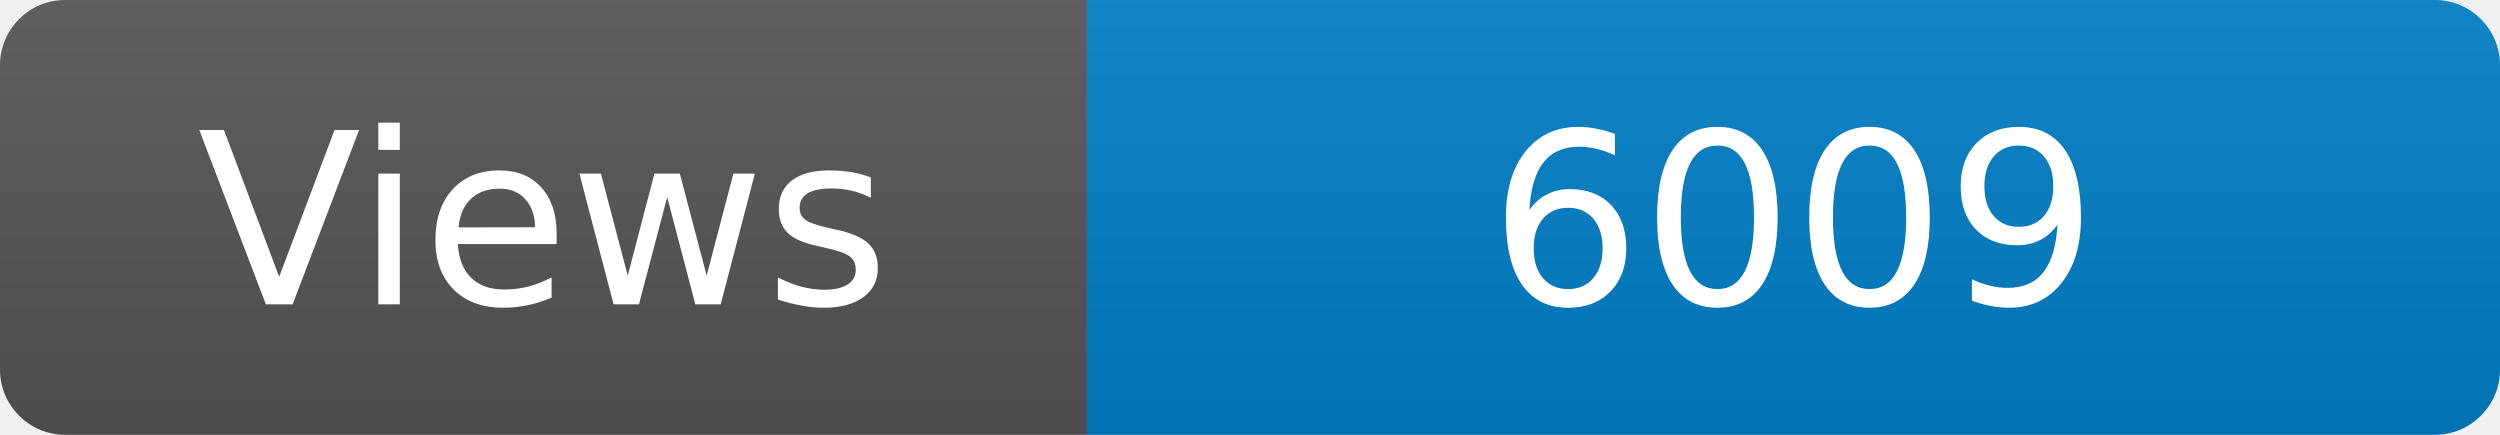
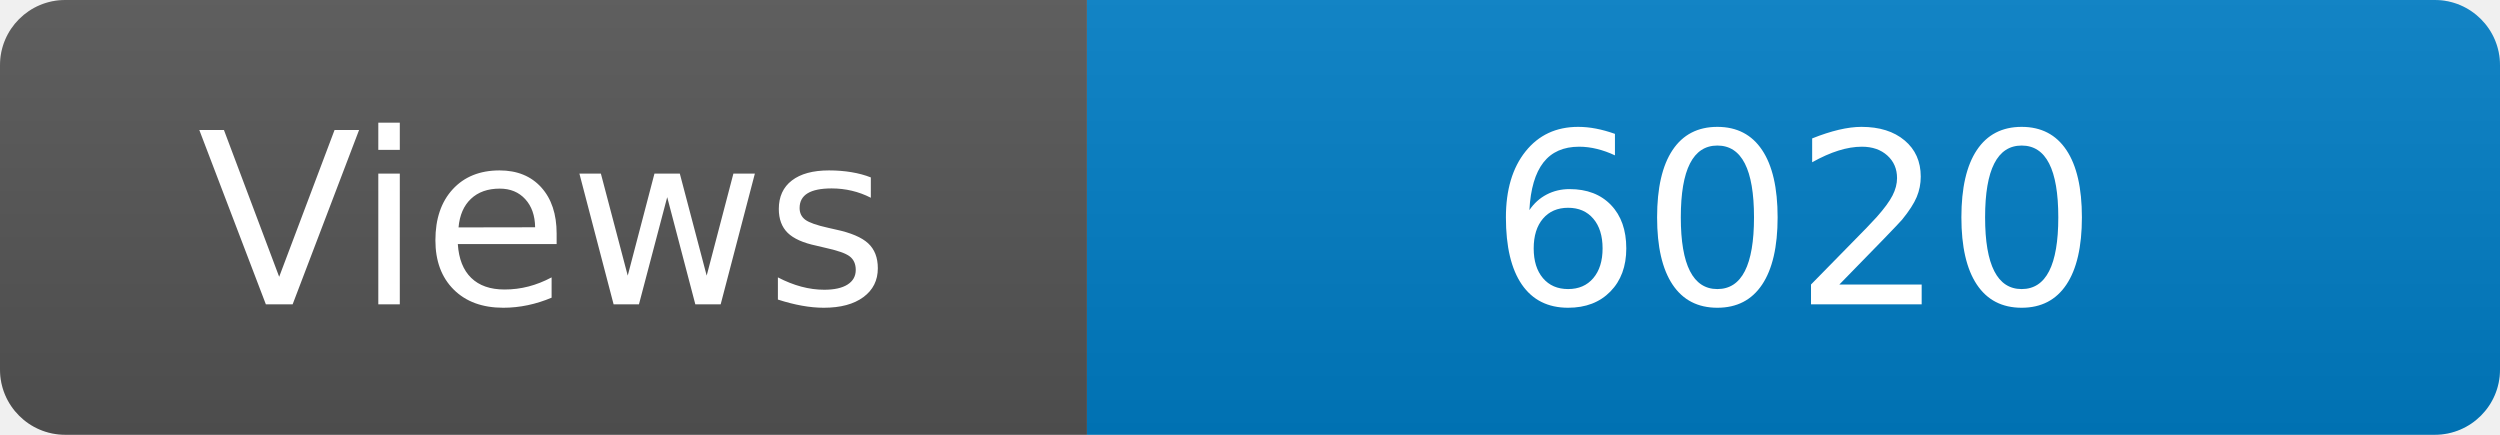
<svg xmlns="http://www.w3.org/2000/svg" width="115" height="20" role="img" aria-label="Maintained?: yes">
  <linearGradient id="s" x2="0" y2="100%">
    <stop offset="0" stop-color="#bbb" stop-opacity=".1" />
    <stop offset="1" stop-opacity=".1" />
  </linearGradient>
  <clipPath id="r">
    <rect width="115" height="20" rx="3" fill="#fff" />
  </clipPath>
  <g clip-path="url(#r)">
    <rect width="50" height="20" fill="#555" />
    <rect x="50" width="160" height="20" fill="#007ec6" />
    <rect width="115" height="20" fill="url(#s)" />
  </g>
  <g fill="#fff" text-anchor="middle" font-family="Verdana,Geneva,DejaVu Sans,sans-serif" font-size="110">
    <text x="250" y="140" transform="scale(.1)" fill="#fff">Views</text>
-     <text x="825" y="140" transform="scale(.1)" fill="#fff">6009</text>
+     <text x="825" y="140" transform="scale(.1)" fill="#fff">6020</text>
  </g>
</svg>
